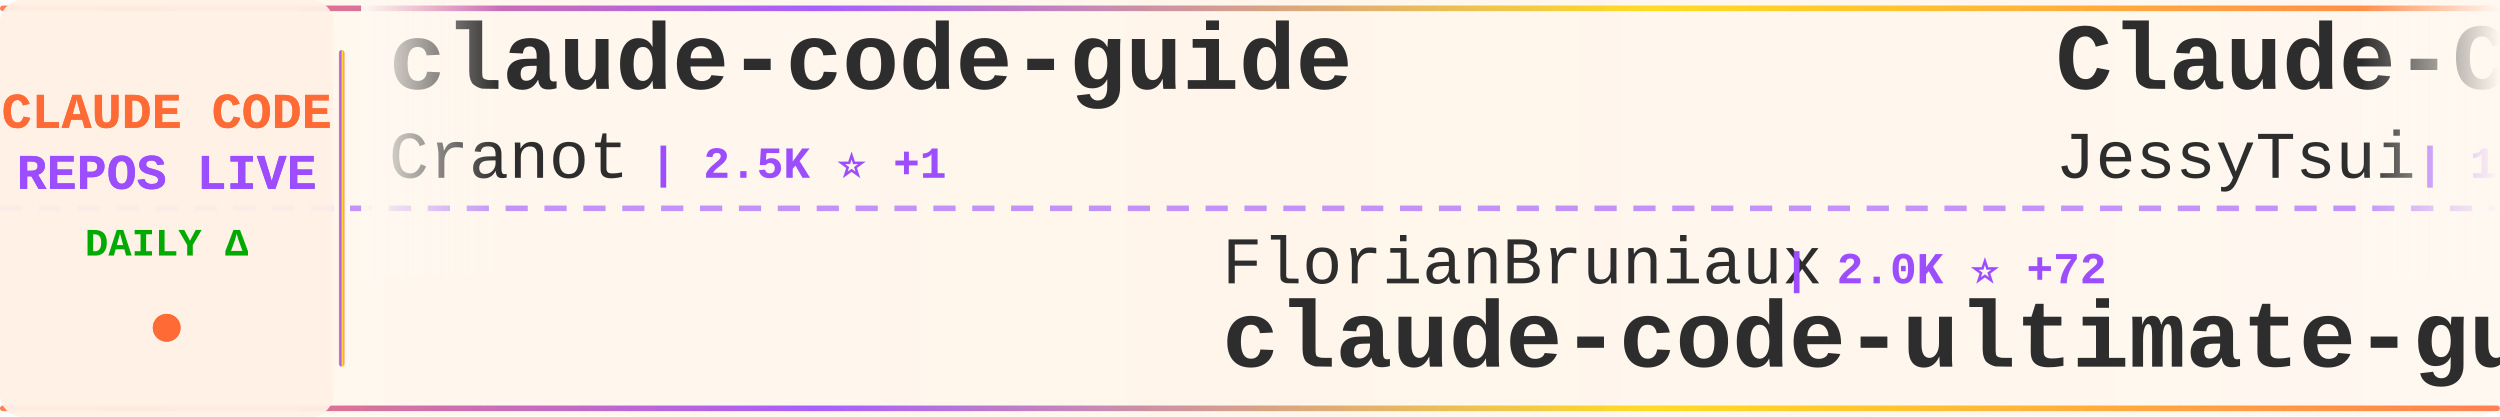
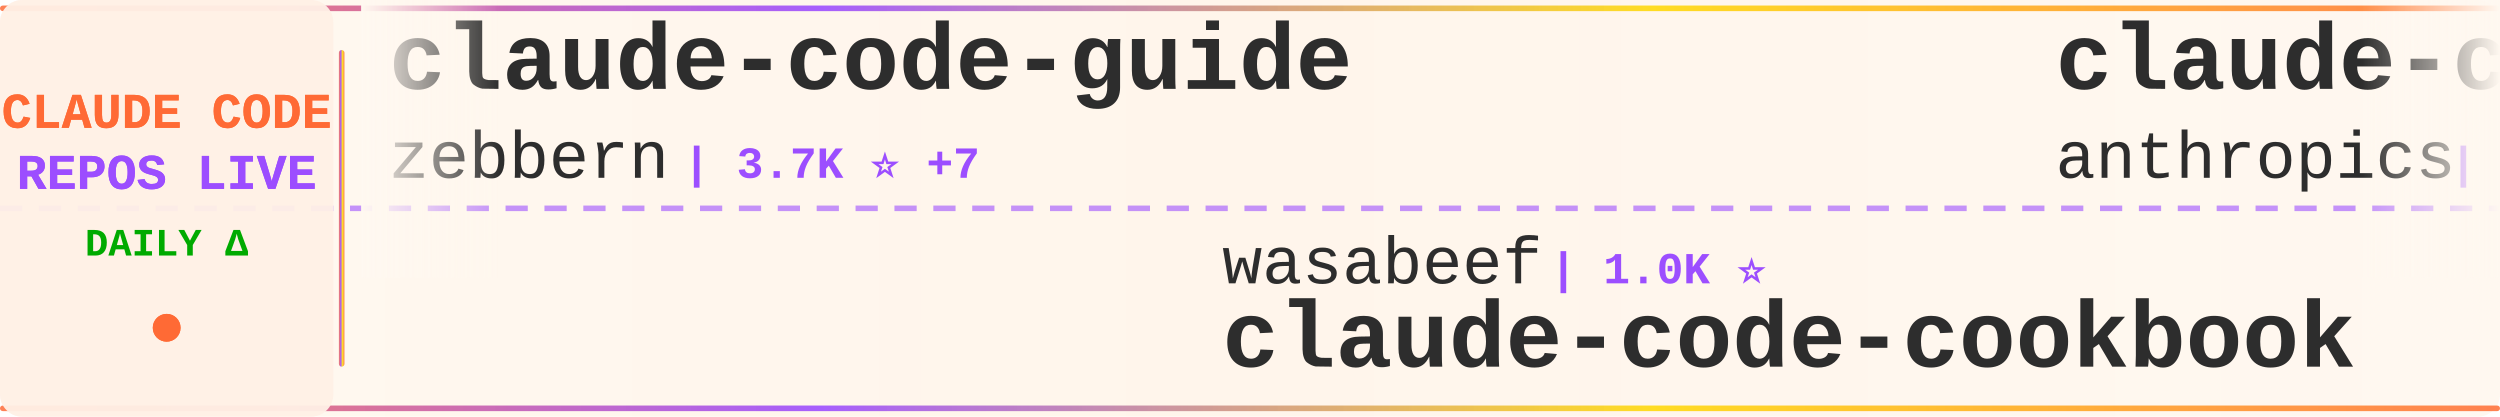
<svg xmlns="http://www.w3.org/2000/svg" width="900" height="150">
  <defs>
    <linearGradient id="tickerBg" x1="0%" y1="0%" x2="100%" y2="0%">
      <stop offset="0%" style="stop-color:#fff8f0;stop-opacity:0.98" />
      <stop offset="50%" style="stop-color:#fff5eb;stop-opacity:1" />
      <stop offset="100%" style="stop-color:#fff8f0;stop-opacity:0.98" />
    </linearGradient>
    <linearGradient id="borderGrad" x1="0%" y1="0%" x2="100%" y2="0%">
      <stop offset="0%" style="stop-color:#FF6B35;stop-opacity:0.85">
        <animate attributeName="stop-opacity" values="0.85;1;0.85" dur="2s" repeatCount="indefinite" />
      </stop>
      <stop offset="33%" style="stop-color:#9C4EFF;stop-opacity:0.9">
        <animate attributeName="stop-opacity" values="0.9;1;0.9" dur="2.2s" repeatCount="indefinite" />
      </stop>
      <stop offset="66%" style="stop-color:#FFD700;stop-opacity:0.85">
        <animate attributeName="stop-opacity" values="0.85;1;0.85" dur="1.8s" repeatCount="indefinite" />
      </stop>
      <stop offset="100%" style="stop-color:#FF6B35;stop-opacity:0.85">
        <animate attributeName="stop-opacity" values="0.85;1;0.85" dur="2s" repeatCount="indefinite" />
      </stop>
    </linearGradient>
    <filter id="textGlow">
      <feGaussianBlur stdDeviation="0.15" result="coloredBlur" />
      <feMerge>
        <feMergeNode in="coloredBlur" />
        <feMergeNode in="SourceGraphic" />
      </feMerge>
    </filter>
    <filter id="metricGlow">
      <feGaussianBlur stdDeviation="0.2" result="coloredBlur" />
      <feMerge>
        <feMergeNode in="coloredBlur" />
        <feMergeNode in="SourceGraphic" />
      </feMerge>
    </filter>
    <linearGradient id="leftFade" x1="0%" y1="0%" x2="100%" y2="0%">
      <stop offset="0%" style="stop-color:#fff8f0;stop-opacity:1" />
      <stop offset="100%" style="stop-color:#fff8f0;stop-opacity:0" />
    </linearGradient>
    <linearGradient id="rightFade" x1="0%" y1="0%" x2="100%" y2="0%">
      <stop offset="0%" style="stop-color:#fff8f0;stop-opacity:0" />
      <stop offset="100%" style="stop-color:#fff8f0;stop-opacity:1" />
    </linearGradient>
  </defs>
  <rect width="900" height="150" fill="url(#tickerBg)" rx="8" />
  <rect x="0" y="2" width="900" height="2" fill="url(#borderGrad)" rx="1" />
  <rect x="0" y="146" width="900" height="2" fill="url(#borderGrad)" rx="1" />
  <line x1="0" y1="75" x2="900" y2="75" stroke="#9C4EFF" stroke-width="2" stroke-dasharray="8 6" opacity="0.6" />
  <rect x="0" y="0" width="120" height="150" fill="#fff0e6" opacity="0.95" rx="8" />
  <text x="60" y="46" font-family="'Courier New', monospace" font-size="18" font-weight="bold" fill="#FF6B35" text-anchor="middle" filter="url(#textGlow)">
    CLAUDE CODE
  </text>
  <text x="60" y="68" font-family="'Courier New', monospace" font-size="18" font-weight="bold" fill="#9C4EFF" text-anchor="middle" filter="url(#textGlow)">
    REPOS LIVE
  </text>
  <text x="60" y="92" font-family="'Courier New', monospace" font-size="14" font-weight="bold" fill="#00aa00" text-anchor="middle">
    DAILY Δ
  </text>
  <circle cx="60" cy="118" r="5" fill="#FF6B35" filter="url(#metricGlow)">
    <animate attributeName="r" values="4;6;4" dur="1.5s" repeatCount="indefinite" />
    <animate attributeName="opacity" values="0.6;1;0.6" dur="1.5s" repeatCount="indefinite" />
  </circle>
  <rect x="122" y="18" width="2" height="114" fill="url(#borderGrad)" rx="1" />
  <clipPath id="tickerClip">
    <rect x="130" y="0" width="770" height="150" />
  </clipPath>
  <g clip-path="url(#tickerClip)">
    <g id="tickerItems">
      <animateTransform attributeName="transform" attributeType="XML" type="translate" from="0 0" to="-3000 0" dur="54s" repeatCount="indefinite" />
      <g transform="translate(0, 0)">
        <text x="140" y="32" font-family="'Courier New', monospace" font-size="34" font-weight="bold" fill="#2d2d2d">claude-code-guide</text>
-         <text x="140" y="64" font-family="'Courier New', monospace" font-size="24" font-weight="normal" fill="#2d2d2d" opacity="1.0">Cranot</text>
-         <text x="234" y="64" font-family="'Courier New', monospace" font-size="16" font-weight="bold" fill="#9C4EFF"> | 2.5K ⭐ +1</text>
+         <text x="140" y="64" font-family="'Courier New', monospace" font-size="24" font-weight="normal" fill="#2d2d2d" opacity="1.0">zebbern</text>
+         <text x="246" y="64" font-family="'Courier New', monospace" font-size="16" font-weight="bold" fill="#9C4EFF"> | 3.7K ⭐ +7</text>
      </g>
      <g transform="translate(300, 0)">
-         <text x="140" y="102" font-family="'Courier New', monospace" font-size="24" font-weight="normal" fill="#2d2d2d" opacity="1.0">FlorianBruniaux</text>
-         <text x="342" y="102" font-family="'Courier New', monospace" font-size="16" font-weight="bold" fill="#9C4EFF"> | 2.0K ⭐ +72</text>
-         <text x="140" y="132" font-family="'Courier New', monospace" font-size="34" font-weight="bold" fill="#2d2d2d">claude-code-ultimate-gui...</text>
+         <text x="140" y="102" font-family="'Courier New', monospace" font-size="24" font-weight="normal" fill="#2d2d2d" opacity="1.0">wasabeef</text>
+         <text x="258" y="102" font-family="'Courier New', monospace" font-size="16" font-weight="bold" fill="#9C4EFF"> | 1.0K ⭐</text>
+         <text x="140" y="132" font-family="'Courier New', monospace" font-size="34" font-weight="bold" fill="#2d2d2d">claude-code-cookbook</text>
      </g>
      <g transform="translate(600, 0)">
-         <text x="140" y="32" font-family="'Courier New', monospace" font-size="34" font-weight="bold" fill="#2d2d2d">Claude-Code-Remote</text>
-         <text x="140" y="64" font-family="'Courier New', monospace" font-size="24" font-weight="normal" fill="#2d2d2d" opacity="1.0">JessyTsui</text>
-         <text x="270" y="64" font-family="'Courier New', monospace" font-size="16" font-weight="bold" fill="#9C4EFF"> | 1.2K ⭐ +3</text>
+         <text x="140" y="32" font-family="'Courier New', monospace" font-size="34" font-weight="bold" fill="#2d2d2d">claude-code</text>
+         <text x="140" y="64" font-family="'Courier New', monospace" font-size="24" font-weight="normal" fill="#2d2d2d" opacity="1.0">anthropics</text>
+         <text x="282" y="64" font-family="'Courier New', monospace" font-size="16" font-weight="bold" fill="#9C4EFF"> | 80.1K ⭐ +429</text>
      </g>
      <g transform="translate(900, 0)">
-         <text x="140" y="102" font-family="'Courier New', monospace" font-size="24" font-weight="normal" fill="#2d2d2d" opacity="1.0">OneRedOak</text>
-         <text x="270" y="102" font-family="'Courier New', monospace" font-size="16" font-weight="bold" fill="#9C4EFF"> | 3.7K ⭐ +1</text>
-         <text x="140" y="132" font-family="'Courier New', monospace" font-size="34" font-weight="bold" fill="#2d2d2d">claude-code-workflows</text>
+         <text x="140" y="102" font-family="'Courier New', monospace" font-size="24" font-weight="normal" fill="#2d2d2d" opacity="1.0">frankbria</text>
+         <text x="270" y="102" font-family="'Courier New', monospace" font-size="16" font-weight="bold" fill="#9C4EFF"> | 8.0K ⭐ +33</text>
+         <text x="140" y="132" font-family="'Courier New', monospace" font-size="34" font-weight="bold" fill="#2d2d2d">ralph-claude-code</text>
      </g>
      <g transform="translate(1200, 0)">
-         <text x="140" y="32" font-family="'Courier New', monospace" font-size="34" font-weight="bold" fill="#2d2d2d">claude-code-requirements...</text>
-         <text x="140" y="64" font-family="'Courier New', monospace" font-size="24" font-weight="normal" fill="#2d2d2d" opacity="1.0">rizethereum</text>
-         <text x="294" y="64" font-family="'Courier New', monospace" font-size="16" font-weight="bold" fill="#9C4EFF"> | 1.8K ⭐ +1</text>
+         <text x="140" y="32" font-family="'Courier New', monospace" font-size="34" font-weight="bold" fill="#2d2d2d">spec-kit</text>
+         <text x="140" y="64" font-family="'Courier New', monospace" font-size="24" font-weight="normal" fill="#2d2d2d" opacity="1.0">github</text>
+         <text x="234" y="64" font-family="'Courier New', monospace" font-size="16" font-weight="bold" fill="#9C4EFF"> | 78.6K ⭐ +385</text>
      </g>
      <g transform="translate(1500, 0)">
-         <text x="140" y="102" font-family="'Courier New', monospace" font-size="24" font-weight="normal" fill="#2d2d2d" opacity="1.0">MadAppGang</text>
-         <text x="282" y="102" font-family="'Courier New', monospace" font-size="16" font-weight="bold" fill="#9C4EFF"> | 247 ⭐ +2</text>
-         <text x="140" y="132" font-family="'Courier New', monospace" font-size="34" font-weight="bold" fill="#2d2d2d">claude-code</text>
+         <text x="140" y="102" font-family="'Courier New', monospace" font-size="24" font-weight="normal" fill="#2d2d2d" opacity="1.0">lst97</text>
+         <text x="222" y="102" font-family="'Courier New', monospace" font-size="16" font-weight="bold" fill="#9C4EFF"> | 1.5K ⭐ +5</text>
+         <text x="140" y="132" font-family="'Courier New', monospace" font-size="34" font-weight="bold" fill="#2d2d2d">claude-code-sub-agents</text>
      </g>
      <g transform="translate(1800, 0)">
-         <text x="140" y="32" font-family="'Courier New', monospace" font-size="34" font-weight="bold" fill="#2d2d2d">idea-claude-code-gui</text>
-         <text x="140" y="64" font-family="'Courier New', monospace" font-size="24" font-weight="normal" fill="#2d2d2d" opacity="1.0">zhukunpenglinyutong</text>
-         <text x="390" y="64" font-family="'Courier New', monospace" font-size="16" font-weight="bold" fill="#9C4EFF"> | 2.0K ⭐ +33</text>
+         <text x="140" y="32" font-family="'Courier New', monospace" font-size="34" font-weight="bold" fill="#2d2d2d">claude-code-source-code-...</text>
+         <text x="140" y="64" font-family="'Courier New', monospace" font-size="24" font-weight="normal" fill="#2d2d2d" opacity="1.0">ghuntley</text>
+         <text x="258" y="64" font-family="'Courier New', monospace" font-size="16" font-weight="bold" fill="#9C4EFF"> | 864 ⭐ +1</text>
      </g>
      <g transform="translate(2100, 0)">
-         <text x="140" y="102" font-family="'Courier New', monospace" font-size="24" font-weight="normal" fill="#2d2d2d" opacity="1.0">feiskyer</text>
-         <text x="258" y="102" font-family="'Courier New', monospace" font-size="16" font-weight="bold" fill="#9C4EFF"> | 1.3K ⭐ +6</text>
-         <text x="140" y="132" font-family="'Courier New', monospace" font-size="34" font-weight="bold" fill="#2d2d2d">claude-code-settings</text>
+         <text x="140" y="102" font-family="'Courier New', monospace" font-size="24" font-weight="normal" fill="#2d2d2d" opacity="1.0">ComposioHQ</text>
+         <text x="282" y="102" font-family="'Courier New', monospace" font-size="16" font-weight="bold" fill="#9C4EFF"> | 46.1K ⭐ +398</text>
+         <text x="140" y="132" font-family="'Courier New', monospace" font-size="34" font-weight="bold" fill="#2d2d2d">awesome-claude-skills</text>
      </g>
      <g transform="translate(2400, 0)">
-         <text x="140" y="32" font-family="'Courier New', monospace" font-size="34" font-weight="bold" fill="#2d2d2d">awesome-claude-code-tool...</text>
-         <text x="140" y="64" font-family="'Courier New', monospace" font-size="24" font-weight="normal" fill="#2d2d2d" opacity="1.0">rohitg00</text>
-         <text x="258" y="64" font-family="'Courier New', monospace" font-size="16" font-weight="bold" fill="#9C4EFF"> | 857 ⭐ +9</text>
+         <text x="140" y="32" font-family="'Courier New', monospace" font-size="34" font-weight="bold" fill="#2d2d2d">oh-my-claudecode</text>
+         <text x="140" y="64" font-family="'Courier New', monospace" font-size="24" font-weight="normal" fill="#2d2d2d" opacity="1.0">Yeachan-Heo</text>
+         <text x="294" y="64" font-family="'Courier New', monospace" font-size="16" font-weight="bold" fill="#9C4EFF"> | 10.5K ⭐ +147</text>
      </g>
      <g transform="translate(2700, 0)">
-         <text x="140" y="102" font-family="'Courier New', monospace" font-size="24" font-weight="normal" fill="#2d2d2d" opacity="1.0">wshobson</text>
-         <text x="258" y="102" font-family="'Courier New', monospace" font-size="16" font-weight="bold" fill="#9C4EFF"> | 31.7K ⭐ +116</text>
-         <text x="140" y="132" font-family="'Courier New', monospace" font-size="34" font-weight="bold" fill="#2d2d2d">agents</text>
+         <text x="140" y="102" font-family="'Courier New', monospace" font-size="24" font-weight="normal" fill="#2d2d2d" opacity="1.0">OthmanAdi</text>
+         <text x="270" y="102" font-family="'Courier New', monospace" font-size="16" font-weight="bold" fill="#9C4EFF"> | 16.6K ⭐ +128</text>
+         <text x="140" y="132" font-family="'Courier New', monospace" font-size="34" font-weight="bold" fill="#2d2d2d">planning-with-files</text>
      </g>
      <g transform="translate(3000, 0)">
        <text x="140" y="32" font-family="'Courier New', monospace" font-size="34" font-weight="bold" fill="#2d2d2d">claude-code-guide</text>
-         <text x="140" y="64" font-family="'Courier New', monospace" font-size="24" font-weight="normal" fill="#2d2d2d" opacity="1.0">Cranot</text>
-         <text x="234" y="64" font-family="'Courier New', monospace" font-size="16" font-weight="bold" fill="#9C4EFF"> | 2.5K ⭐ +1</text>
+         <text x="140" y="64" font-family="'Courier New', monospace" font-size="24" font-weight="normal" fill="#2d2d2d" opacity="1.0">zebbern</text>
+         <text x="246" y="64" font-family="'Courier New', monospace" font-size="16" font-weight="bold" fill="#9C4EFF"> | 3.7K ⭐ +7</text>
      </g>
      <g transform="translate(3300, 0)">
-         <text x="140" y="102" font-family="'Courier New', monospace" font-size="24" font-weight="normal" fill="#2d2d2d" opacity="1.0">FlorianBruniaux</text>
-         <text x="342" y="102" font-family="'Courier New', monospace" font-size="16" font-weight="bold" fill="#9C4EFF"> | 2.0K ⭐ +72</text>
-         <text x="140" y="132" font-family="'Courier New', monospace" font-size="34" font-weight="bold" fill="#2d2d2d">claude-code-ultimate-gui...</text>
+         <text x="140" y="102" font-family="'Courier New', monospace" font-size="24" font-weight="normal" fill="#2d2d2d" opacity="1.0">wasabeef</text>
+         <text x="258" y="102" font-family="'Courier New', monospace" font-size="16" font-weight="bold" fill="#9C4EFF"> | 1.0K ⭐</text>
+         <text x="140" y="132" font-family="'Courier New', monospace" font-size="34" font-weight="bold" fill="#2d2d2d">claude-code-cookbook</text>
      </g>
      <g transform="translate(3600, 0)">
-         <text x="140" y="32" font-family="'Courier New', monospace" font-size="34" font-weight="bold" fill="#2d2d2d">Claude-Code-Remote</text>
-         <text x="140" y="64" font-family="'Courier New', monospace" font-size="24" font-weight="normal" fill="#2d2d2d" opacity="1.0">JessyTsui</text>
-         <text x="270" y="64" font-family="'Courier New', monospace" font-size="16" font-weight="bold" fill="#9C4EFF"> | 1.2K ⭐ +3</text>
+         <text x="140" y="32" font-family="'Courier New', monospace" font-size="34" font-weight="bold" fill="#2d2d2d">claude-code</text>
+         <text x="140" y="64" font-family="'Courier New', monospace" font-size="24" font-weight="normal" fill="#2d2d2d" opacity="1.0">anthropics</text>
+         <text x="282" y="64" font-family="'Courier New', monospace" font-size="16" font-weight="bold" fill="#9C4EFF"> | 80.1K ⭐ +429</text>
      </g>
      <g transform="translate(3900, 0)">
-         <text x="140" y="102" font-family="'Courier New', monospace" font-size="24" font-weight="normal" fill="#2d2d2d" opacity="1.0">OneRedOak</text>
-         <text x="270" y="102" font-family="'Courier New', monospace" font-size="16" font-weight="bold" fill="#9C4EFF"> | 3.7K ⭐ +1</text>
-         <text x="140" y="132" font-family="'Courier New', monospace" font-size="34" font-weight="bold" fill="#2d2d2d">claude-code-workflows</text>
+         <text x="140" y="102" font-family="'Courier New', monospace" font-size="24" font-weight="normal" fill="#2d2d2d" opacity="1.0">frankbria</text>
+         <text x="270" y="102" font-family="'Courier New', monospace" font-size="16" font-weight="bold" fill="#9C4EFF"> | 8.0K ⭐ +33</text>
+         <text x="140" y="132" font-family="'Courier New', monospace" font-size="34" font-weight="bold" fill="#2d2d2d">ralph-claude-code</text>
      </g>
    </g>
  </g>
  <rect x="130" y="0" width="50" height="100" fill="url(#leftFade)" />
  <rect x="850" y="0" width="50" height="100" fill="url(#rightFade)" />
</svg>
